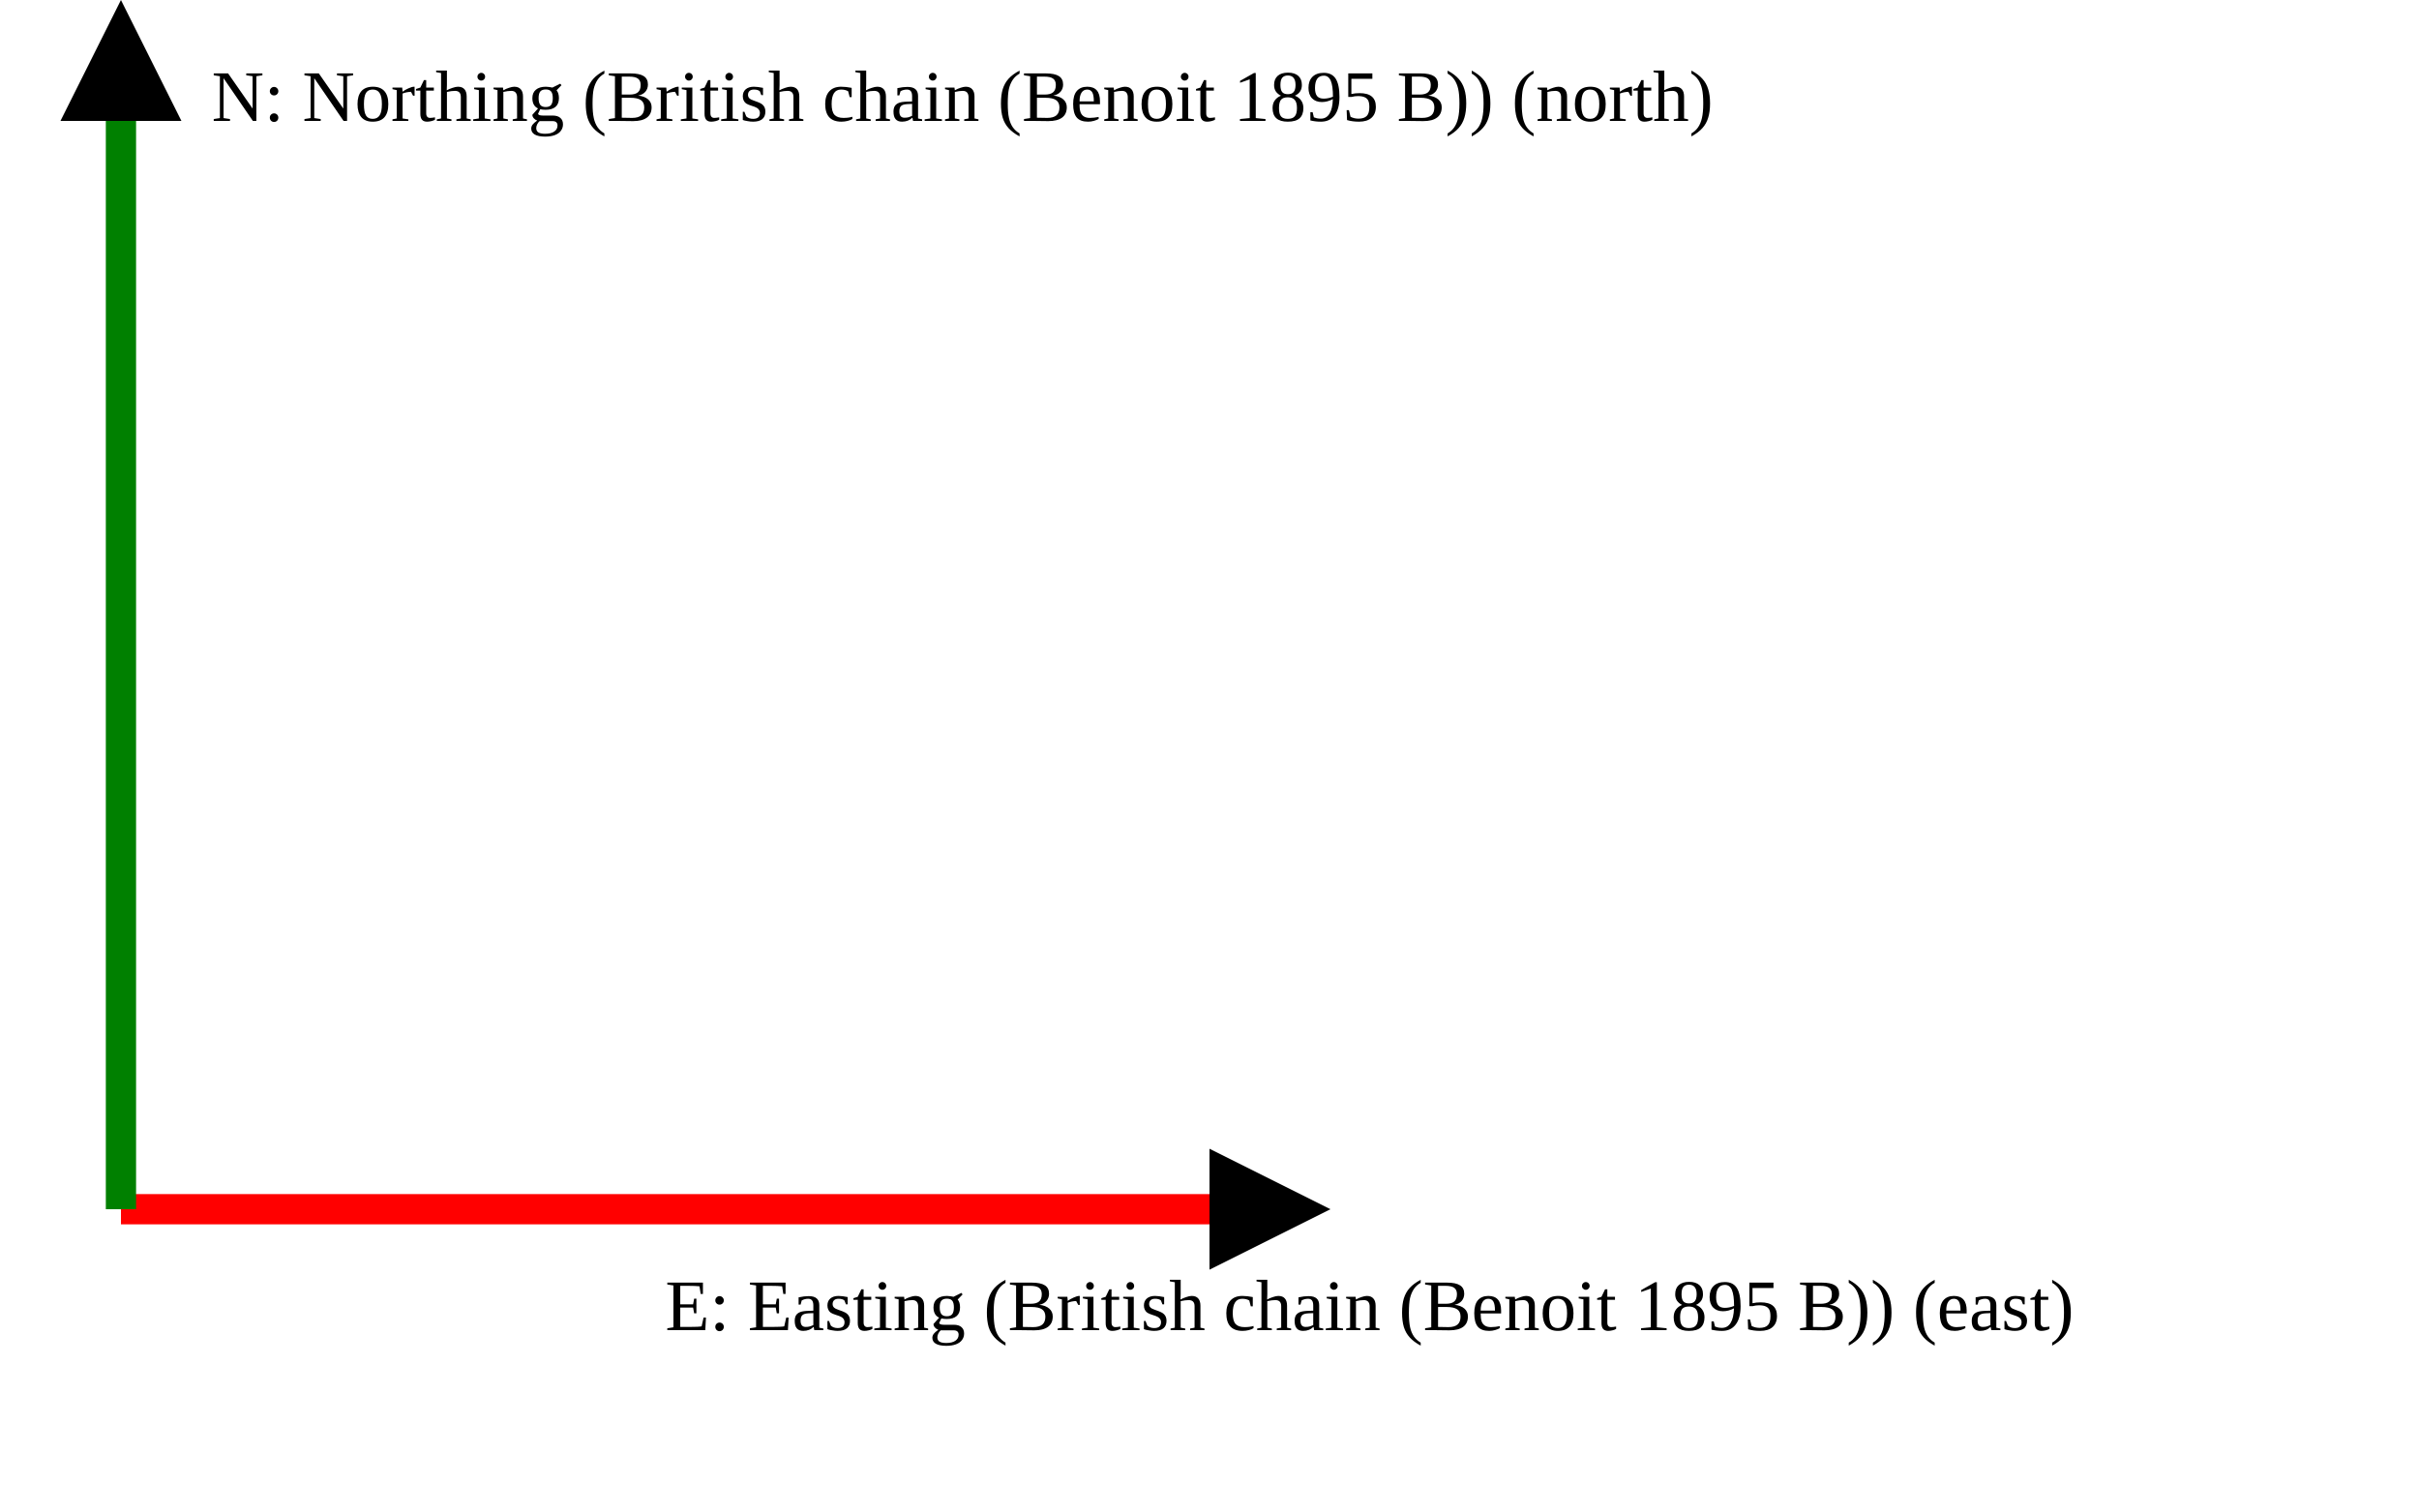
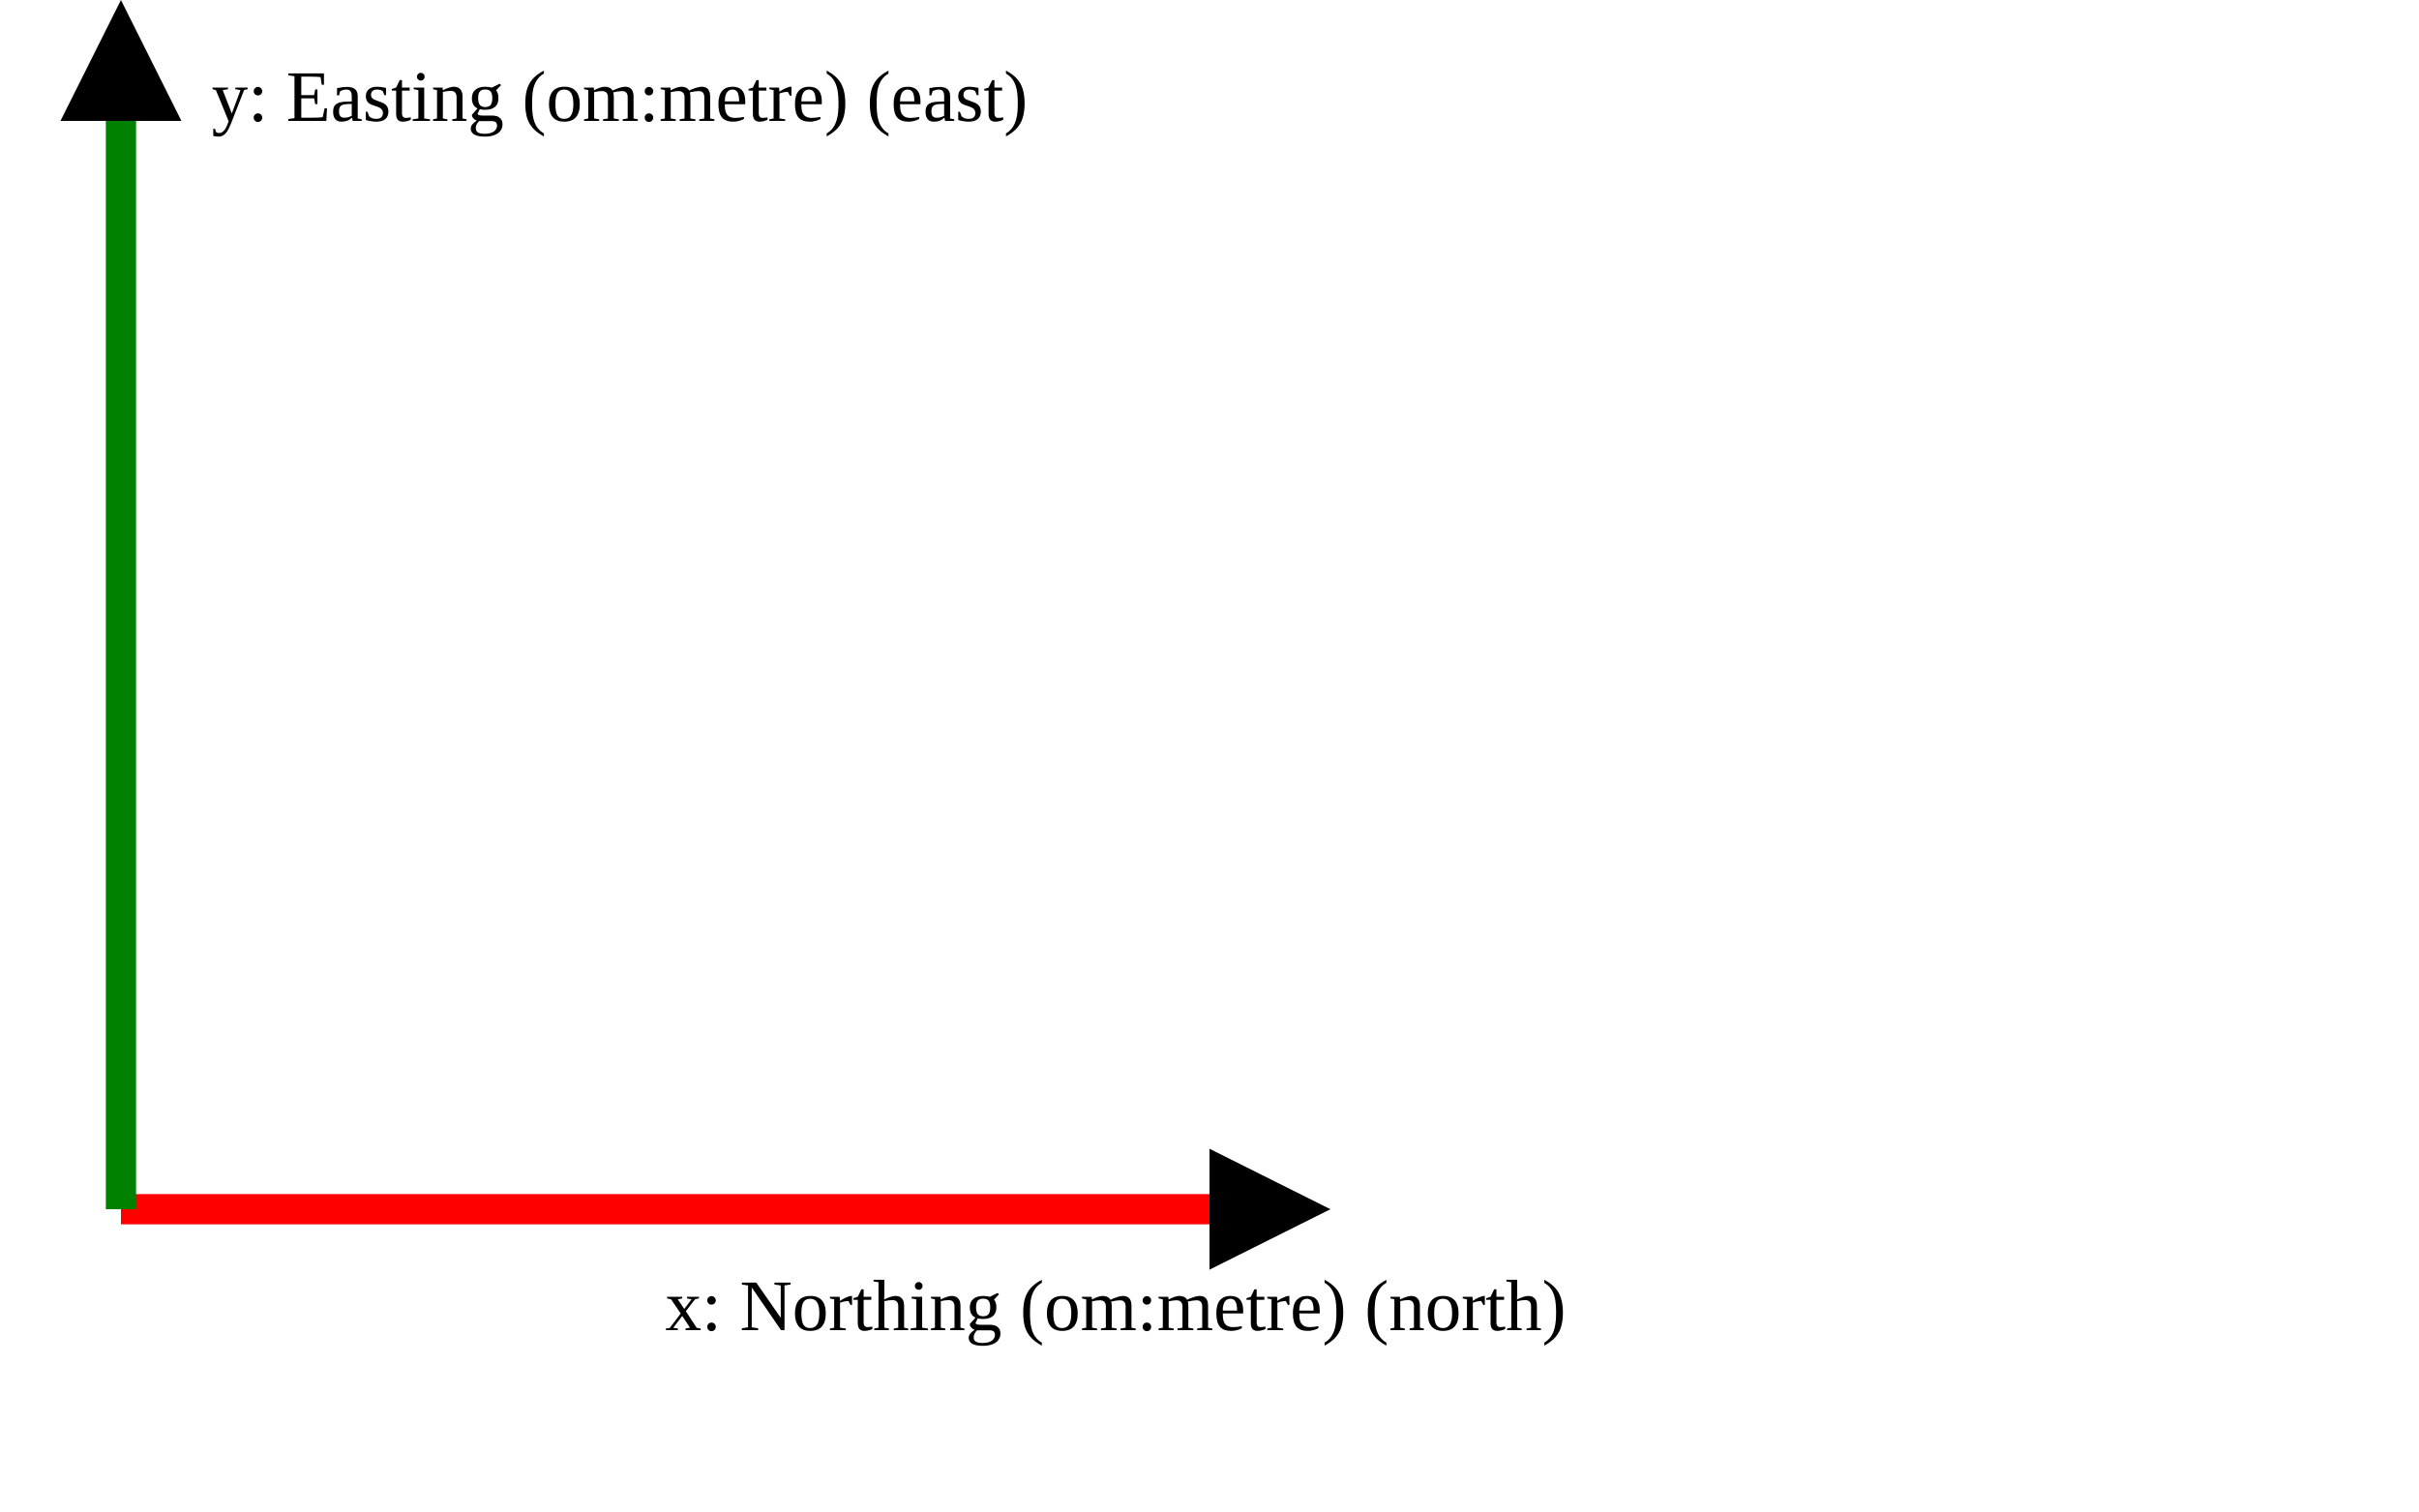
<svg xmlns="http://www.w3.org/2000/svg" version="1.1" width="400" height="250" viewbox="0 0 375 220">
  <defs>
    <marker id="arrowhead" markerWidth="10" markerHeight="7" refX="0" refY="2" orient="auto">
      <polygon points="0 0, 4 2, 0 4" />
    </marker>
  </defs>
  <line x1="20" y1="200" x2="200" y2="200" stroke="red" stroke-width="5" marker-end="url(#arrowhead)" />
-   <text x="110" y="220" class="small">E: Easting (British chain (Benoit 1895 B)) (east)</text>
+   <text x="110" y="220" class="small">x: Northing (om:metre) (north)</text>
  <line x1="20" y1="200" x2="20" y2="20" stroke="green" stroke-width="5" marker-end="url(#arrowhead)" />
-   <text x="35" y="20" class="small">N: Northing (British chain (Benoit 1895 B)) (north)</text>
+   <text x="35" y="20" class="small">y: Easting (om:metre) (east)</text>
</svg>
